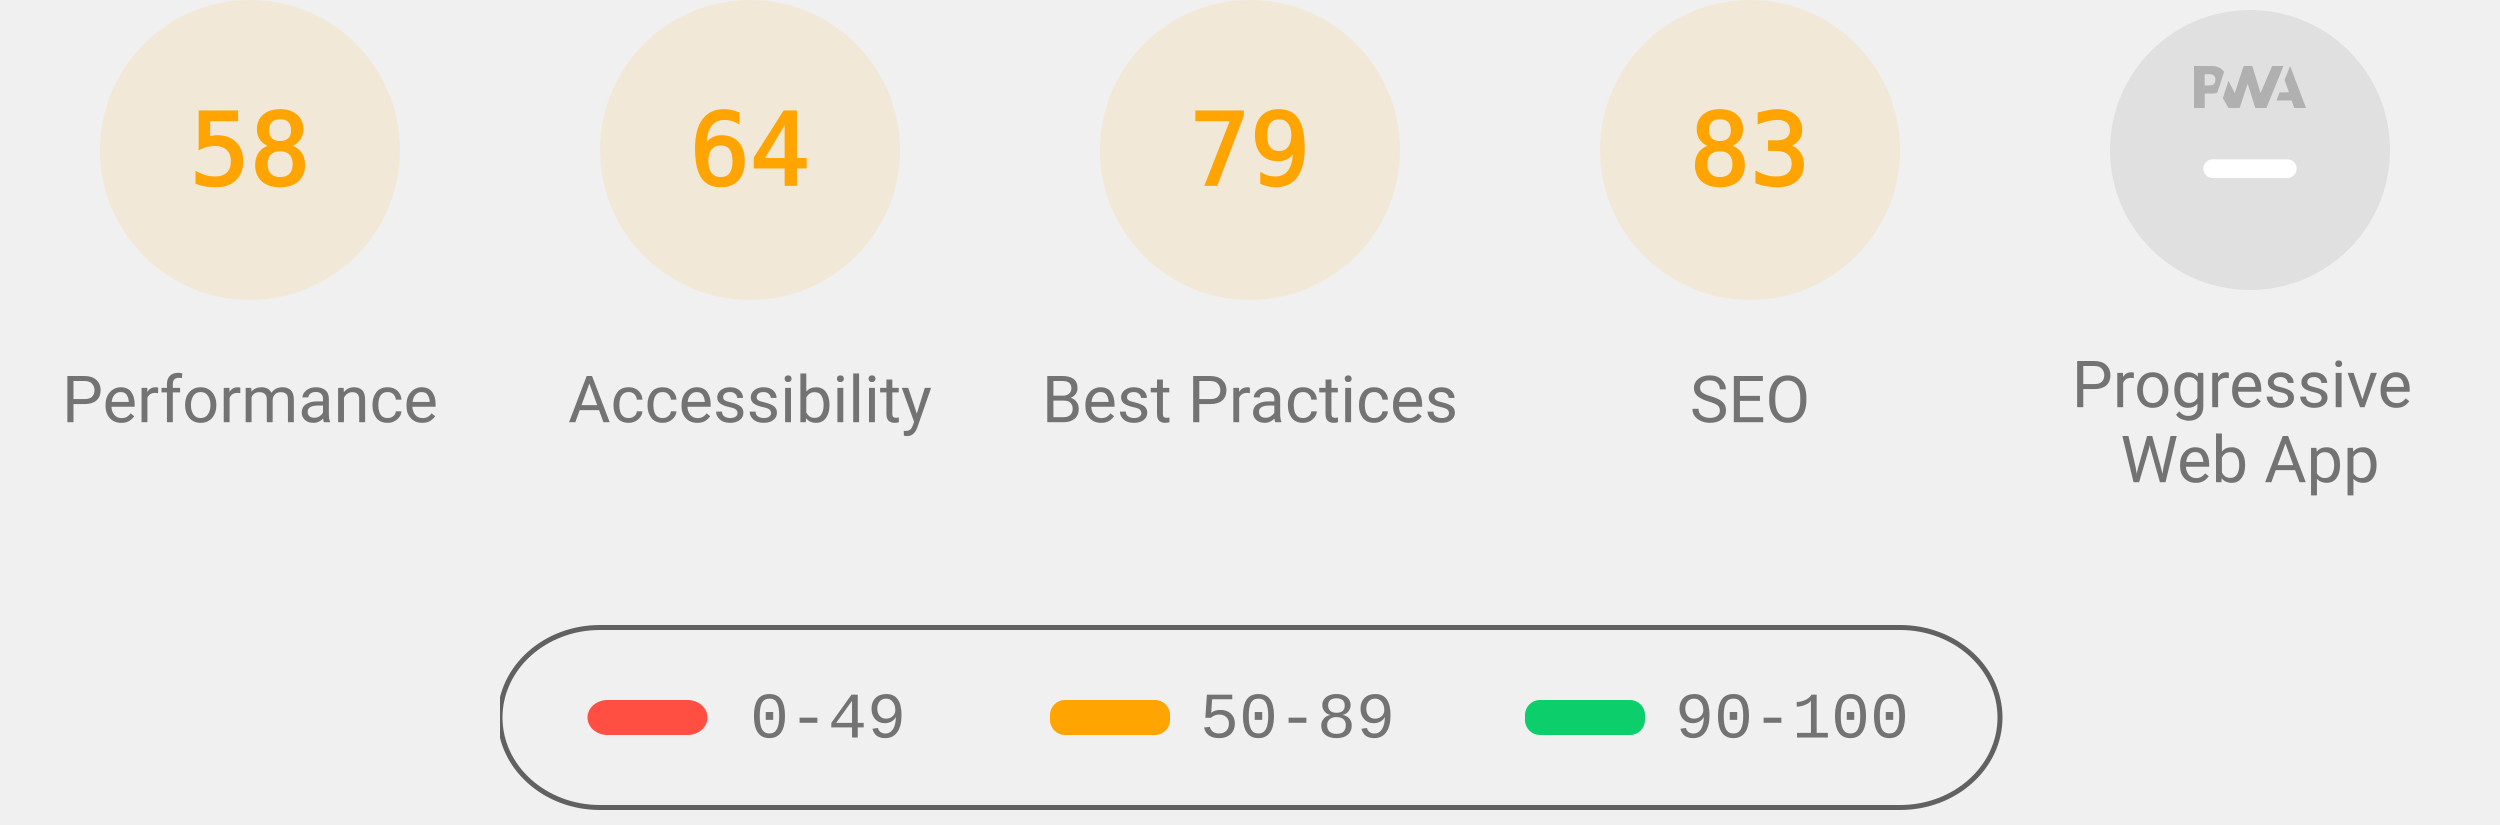
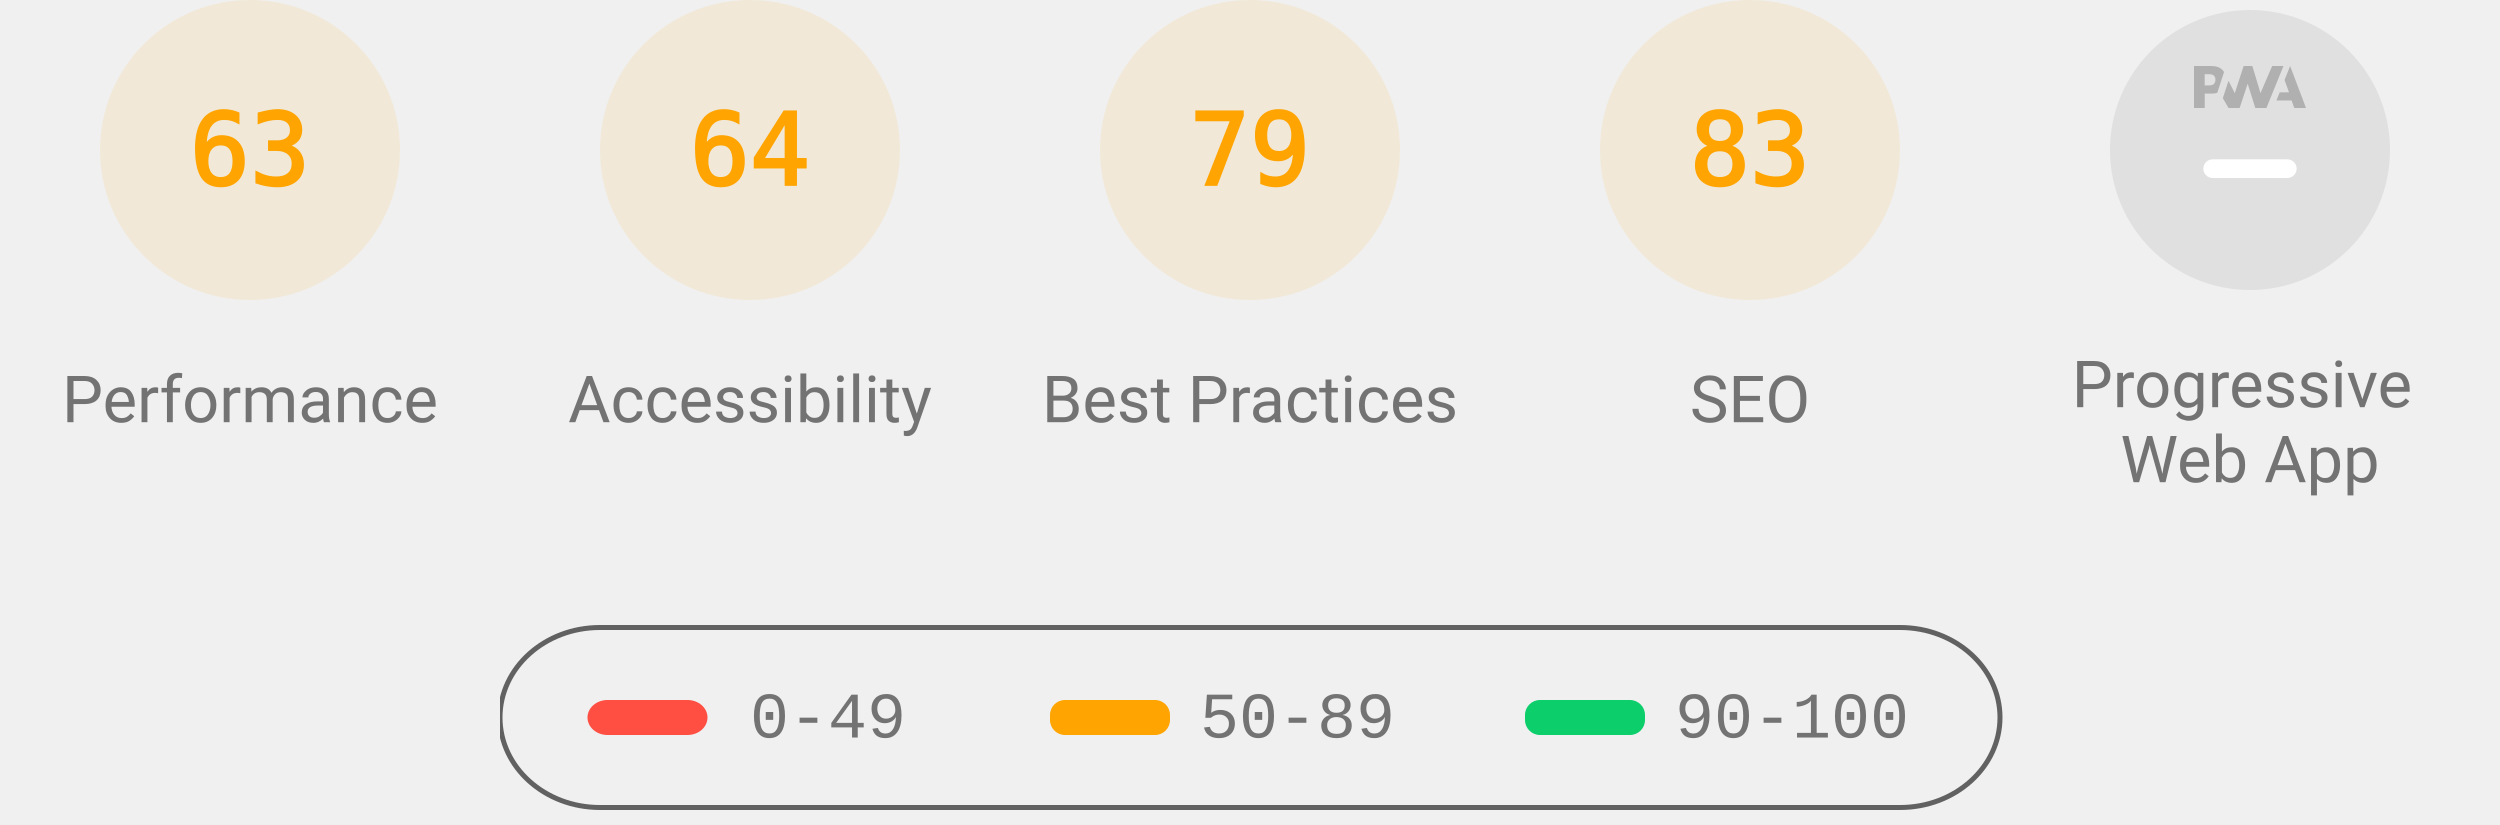
<svg xmlns="http://www.w3.org/2000/svg" class="theme--agnostic" fill="none" width="1000" height="330">
  <style>
			.gauge-base {
				opacity: 0.1
			}

			.gauge-arc {
				fill: none;
				animation-delay: 250ms;
				stroke-linecap: round;
				transform: rotate(-90deg);
				transform-origin: 100px 60px;
				animation: load-gauge 1s ease forwards
			}

			.guage-text {
				font-size: 40px;
				font-family: monospace;
				text-align: center
			}

			.guage-red {
				color: #ff4e42;
				fill: #ff4e42;
				stroke: #ff4e42
			}
			.guage-orange {
				color: #ffa400;
				fill: #ffa400;
				stroke: #ffa400
			}
			.guage-green {
				color: #0cce6b;
				fill: #0cce6b;
				stroke: #0cce6b
			}
			.theme--agnostic .guage-undefined {
				color: #5c5c5c;
				fill: #5c5c5c;
				stroke: #5c5c5c
			}
			.theme--light .guage-undefined {
				color: #1e1e1e;
				fill: #1e1e1e;
				stroke: #1e1e1e
			}
			.theme--dark .guage-undefined {
				color: #f5f5f5;
				fill: #f5f5f5;
				stroke: #f5f5f5
			}

			.guage-title {
				stroke: none;
				font-size: 26px;
				line-height: 26px;
				font-family: Roboto, Halvetica, Arial, sans-serif
			}
			.metric.guage-title {
				font-family: 'Courier New', Courier, monospace
			}
			.theme--agnostic .guage-title {
				color: #737373;
				fill: #737373
			}
			.theme--light .guage-title {
				color: #212121;
				fill: #212121
			}
			.theme--dark .guage-title {
				color: #f5f5f5;
				fill: #f5f5f5
			}

			@keyframes load-gauge {
				from {
					stroke-dasharray: 0 352.858
				}
			}
			.lh-gauge--pwa__disc {
				fill: #e0e0e0
			}
			.lh-gauge--pwa__logo {
				position: relative;
				fill: #b0b0b0
			}
			.lh-gauge--pwa__invisible {
				display: none
			}
			.lh-gauge--pwa__visible {
				display: inline
			}
			.guage-invisible {
				display: none
			}
			.lh-gauge--pwa__logo--primary-color {
				fill: #304ffe
			}
			.theme--agnostic .lh-gauge--pwa__logo--secondary-color {
				fill: #787878
			}
			.theme--light .lh-gauge--pwa__logo--secondary-color {
				fill: #3d3d3d
			}
			.theme--dark .lh-gauge--pwa__logo--secondary-color {
				fill: #d8b6b6
			}
			.theme--light #svg_2 {
				stroke: #00000022
			}
			.theme--agnostic #svg_2 {
				stroke: #616161
			}
			.theme--light #svg_2 {
				stroke: #00000022
			}
			.theme--dark #svg_2 {
				stroke: #f5f5f566
			}
		</style>
  <svg class="guage-div guage-perf guage-orange" viewBox="0 0 200 200" width="200" height="200" x="0" y="0">
    <circle class="gauge-base" r="56" cx="100" cy="60" stroke-width="8" />
-     <circle class="gauge-arc guage-arc-1" r="56" cx="100" cy="60" stroke-width="8" style="stroke-dasharray: 204.078, 351.858;" />
-     <text class="guage-text" x="100px" y="60px" alignment-baseline="central" dominant-baseline="central" text-anchor="middle">58</text>
+     <circle class="gauge-arc guage-arc-1" r="56" cx="100" cy="60" stroke-width="8" style="stroke-dasharray: 221.671, 351.858;" />
+     <text class="guage-text" x="100px" y="60px" alignment-baseline="central" dominant-baseline="central" text-anchor="middle">63</text>
    <text class="guage-title" x="100px" y="160px" alignment-baseline="central" dominant-baseline="central" text-anchor="middle">Performance</text>
  </svg>
  <svg class="guage-div guage-acc guage-orange" viewBox="0 0 200 200" width="200" height="200" x="200" y="0">
    <circle class="gauge-base" r="56" cx="100" cy="60" stroke-width="8" />
    <circle class="gauge-arc guage-arc-2" r="56" cx="100" cy="60" stroke-width="8" style="stroke-dasharray: 225.189, 351.858;" />
    <text class="guage-text" x="100px" y="60px" alignment-baseline="central" dominant-baseline="central" text-anchor="middle">64</text>
    <text class="guage-title" x="100px" y="160px" alignment-baseline="central" dominant-baseline="central" text-anchor="middle">Accessibility</text>
  </svg>
  <svg class="guage-div guage-best guage-orange" viewBox="0 0 200 200" width="200" height="200" x="400" y="0">
    <circle class="gauge-base" r="56" cx="100" cy="60" stroke-width="8" />
    <circle class="gauge-arc guage-arc-3" r="56" cx="100" cy="60" stroke-width="8" style="stroke-dasharray: 277.968, 351.858;" />
    <text class="guage-text" x="100px" y="60px" alignment-baseline="central" dominant-baseline="central" text-anchor="middle">79</text>
    <text class="guage-title" x="100px" y="160px" alignment-baseline="central" dominant-baseline="central" text-anchor="middle">Best Practices</text>
  </svg>
  <svg class="guage-div guage-seo guage-orange" viewBox="0 0 200 200" width="200" height="200" x="600" y="0">
    <circle class="gauge-base" r="56" cx="100" cy="60" stroke-width="8" />
    <circle class="gauge-arc guage-arc-4" r="56" cx="100" cy="60" stroke-width="8" style="stroke-dasharray: 292.042, 351.858;" />
    <text class="guage-text" x="100px" y="60px" alignment-baseline="central" dominant-baseline="central" text-anchor="middle">83</text>
    <text class="guage-title" x="100px" y="160px" alignment-baseline="central" dominant-baseline="central" text-anchor="middle">SEO</text>
  </svg>
  <svg class="guage-div guage-pwa " viewBox="0 0 200 200" width="200" height="200" x="800" y="0">
    <svg viewBox="0 0 60 60" width="112" height="112" x="44" y="4">
      <defs>
        <linearGradient id="lh-gauge--pwa__check-circle__gradient-0" x1="50%" y1="0%" x2="50%" y2="100%">
          <stop stop-color="#00C852" offset="0%" />
          <stop stop-color="#009688" offset="100%" />
        </linearGradient>
        <linearGradient id="lh-gauge--pwa__installable__shadow-gradient-0" x1="76.056%" x2="24.111%" y1="82.995%" y2="24.735%">
          <stop stop-color="#A5D6A7" offset="0%" />
          <stop stop-color="#80CBC4" offset="100%" />
        </linearGradient>
        <linearGradient id="lh-gauge--pwa__fast-reliable__shadow-gradient-0" x1="76.056%" y1="82.995%" x2="25.678%" y2="26.493%">
          <stop stop-color="#64B5F6" offset="0%" />
          <stop stop-color="#2979FF" offset="100%" />
        </linearGradient>
        <g id="lh-gauge--pwa__fast-reliable-badge-0">
          <circle fill="#FFFFFF" cx="10" cy="10" r="10" />
          <path fill="#304FFE" d="M10 3.58l5.25 2.34v3.5c0 3.23-2.24 6.26-5.25 7-3.01-.74-5.25-3.77-5.25-7v-3.5L10 3.58zm-.47 10.74l2.76-4.83.03-.07c.04-.08 0-.24-.22-.24h-1.64l.47-3.26h-.47l-2.7 4.77c-.02.01.05-.1-.04.05-.09.16-.1.31.18.31h1.63l-.47 3.27h.47z" />
        </g>
        <g id="lh-gauge--pwa__installable-badge-0">
          <circle fill="#FFFFFF" cx="10" cy="10" r="10" />
          <path fill="#009688" d="M10 4.167A5.835 5.835 0 0 0 4.167 10 5.835 5.835 0 0 0 10 15.833 5.835 5.835 0 0 0 15.833 10 5.835 5.835 0 0 0 10 4.167zm2.917 6.416h-2.334v2.334H9.417v-2.334H7.083V9.417h2.334V7.083h1.166v2.334h2.334v1.166z" />
        </g>
      </defs>
      <g stroke="none" fill-rule="nonzero">
        <circle class="lh-gauge--pwa__disc" cx="30" cy="30" r="30" />
        <g class="lh-gauge--pwa__logo">
          <path d="M35.66 19.39l.7-1.75h2L37.4 15 38.6 12l3.4 9h-2.51l-.58-1.61z" />
          <path d="M33.52 21l3.65-9h-2.42l-2.5 5.82L30.5 12h-1.86l-1.9 5.82-1.35-2.65-1.21 3.72L25.4 21h2.38l1.72-5.2 1.64 5.2z" />
          <path fill-rule="nonzero" d="M20.3 17.91h1.48c.45 0 .85-.05 1.2-.15l.39-1.18 1.07-3.3a2.64 2.64 0 0 0-.28-.37c-.55-.6-1.36-.91-2.42-.91H18v9h2.3V17.9zm1.96-3.84c.22.22.33.5.33.87 0 .36-.1.65-.29.87-.2.23-.59.35-1.15.35h-.86v-2.41h.87c.52 0 .89.1 1.1.32z" />
        </g>
        <rect class="lh-gauge--pwa__component lh-gauge--pwa__na-line lh-gauge--pwa__visible" fill="#FFFFFF" x="20" y="32" width="20" height="4" rx="2" />
        <g class="lh-gauge--pwa__component lh-gauge--pwa__fast-reliable-badge lh-gauge--pwa__invisible" transform="translate(20, 29)">
          <path fill="url(#lh-gauge--pwa__fast-reliable__shadow-gradient-0)" d="M33.63 19.49A30 30 0 0 1 16.2 30.36L3 17.14 17.14 3l16.49 16.49z" />
          <use href="#lh-gauge--pwa__fast-reliable-badge-0" />
        </g>
        <g class="lh-gauge--pwa__component lh-gauge--pwa__installable-badge lh-gauge--pwa__invisible" transform="translate(20, 29)">
          <path fill="url(#lh-gauge--pwa__installable__shadow-gradient-0)" d="M33.629 19.487c-4.272 5.453-10.391 9.39-17.415 10.869L3 17.142 17.142 3 33.63 19.487z" />
          <use href="#lh-gauge--pwa__installable-badge-0" />
        </g>
        <g class="lh-gauge--pwa__component lh-gauge--pwa__fast-reliable-installable-badges lh-gauge--pwa__invisible">
          <g transform="translate(8, 29)">
            <path fill="url(#lh-gauge--pwa__fast-reliable__shadow-gradient-0)" d="M16.321 30.463L3 17.143 17.142 3l22.365 22.365A29.864 29.864 0 0 1 22 31c-1.942 0-3.84-.184-5.679-.537z" />
            <use href="#lh-gauge--pwa__fast-reliable-badge-0" />
          </g>
          <g transform="translate(32, 29)">
            <path fill="url(#lh-gauge--pwa__installable__shadow-gradient-0)" d="M25.982 11.84a30.107 30.107 0 0 1-13.08 15.203L3 17.143 17.142 3l8.84 8.84z" />
            <use href="#lh-gauge--pwa__installable-badge-0" />
          </g>
        </g>
        <g class="lh-gauge--pwa__component lh-gauge--pwa__check-circle lh-gauge--pwa__invisible" transform="translate(18, 28)">
          <circle fill="#FFFFFF" cx="12" cy="12" r="12" />
          <path fill="url(#lh-gauge--pwa__check-circle__gradient-0)" d="M12 2a10 10 0 1 0 0 20 10 10 0 0 0 0-20zm-2 15l-5-5 1.41-1.41L10 14.17l7.59-7.59L19 8l-9 9z" />
        </g>
      </g>
    </svg>
    <text class="guage-title" y="160px" alignment-baseline="central" dominant-baseline="central" text-anchor="middle">
      <tspan x="100px" dy="-6px">Progressive</tspan>
      <tspan x="100px" dy="30px">Web App</tspan>
    </text>
  </svg>
  <svg width="604" height="76" x="200" y="250">
    <g>
      <rect fill="none" id="canvas_background" height="80" width="604" y="-1" x="-1" />
      <g display="none" overflow="visible" y="0" x="0" height="100%" width="100%" id="canvasGrid">
        <rect fill="url(#gridpattern)" stroke-width="0" y="0" x="0" height="100%" width="100%" />
      </g>
    </g>
    <g>
      <rect fill-opacity="0" stroke-width="2" rx="40" id="svg_2" height="72" width="600" y="1" x="0" fill="#000000" />
      <rect stroke="#000" rx="8" id="svg_3" height="14" width="48" y="30" x="35" stroke-opacity="null" stroke-width="0" fill="#ff4e42" />
      <rect stroke="#000" rx="6" id="svg_4" height="14" width="48" y="30" x="220" stroke-opacity="null" stroke-width="0" fill="#ffa400" />
      <rect stroke="#000" rx="6" id="svg_5" height="14" width="48" y="30" x="410" stroke-opacity="null" stroke-width="0" fill="#0cce6b" />
      <text class="metric guage-title" xml:space="preserve" text-anchor="start" font-size="26" id="svg_6" y="45" x="100" stroke-opacity="null" stroke-width="0" stroke="#000">0-49</text>
      <text class="metric guage-title" xml:space="preserve" text-anchor="start" font-size="26" id="svg_7" y="45" x="280" stroke-opacity="null" stroke-width="0" stroke="#000">50-89</text>
      <text class="metric guage-title" xml:space="preserve" text-anchor="start" font-size="26" id="svg_8" y="45" x="470" stroke-opacity="null" stroke-width="0" stroke="#000">90-100</text>
    </g>
  </svg>
</svg>
